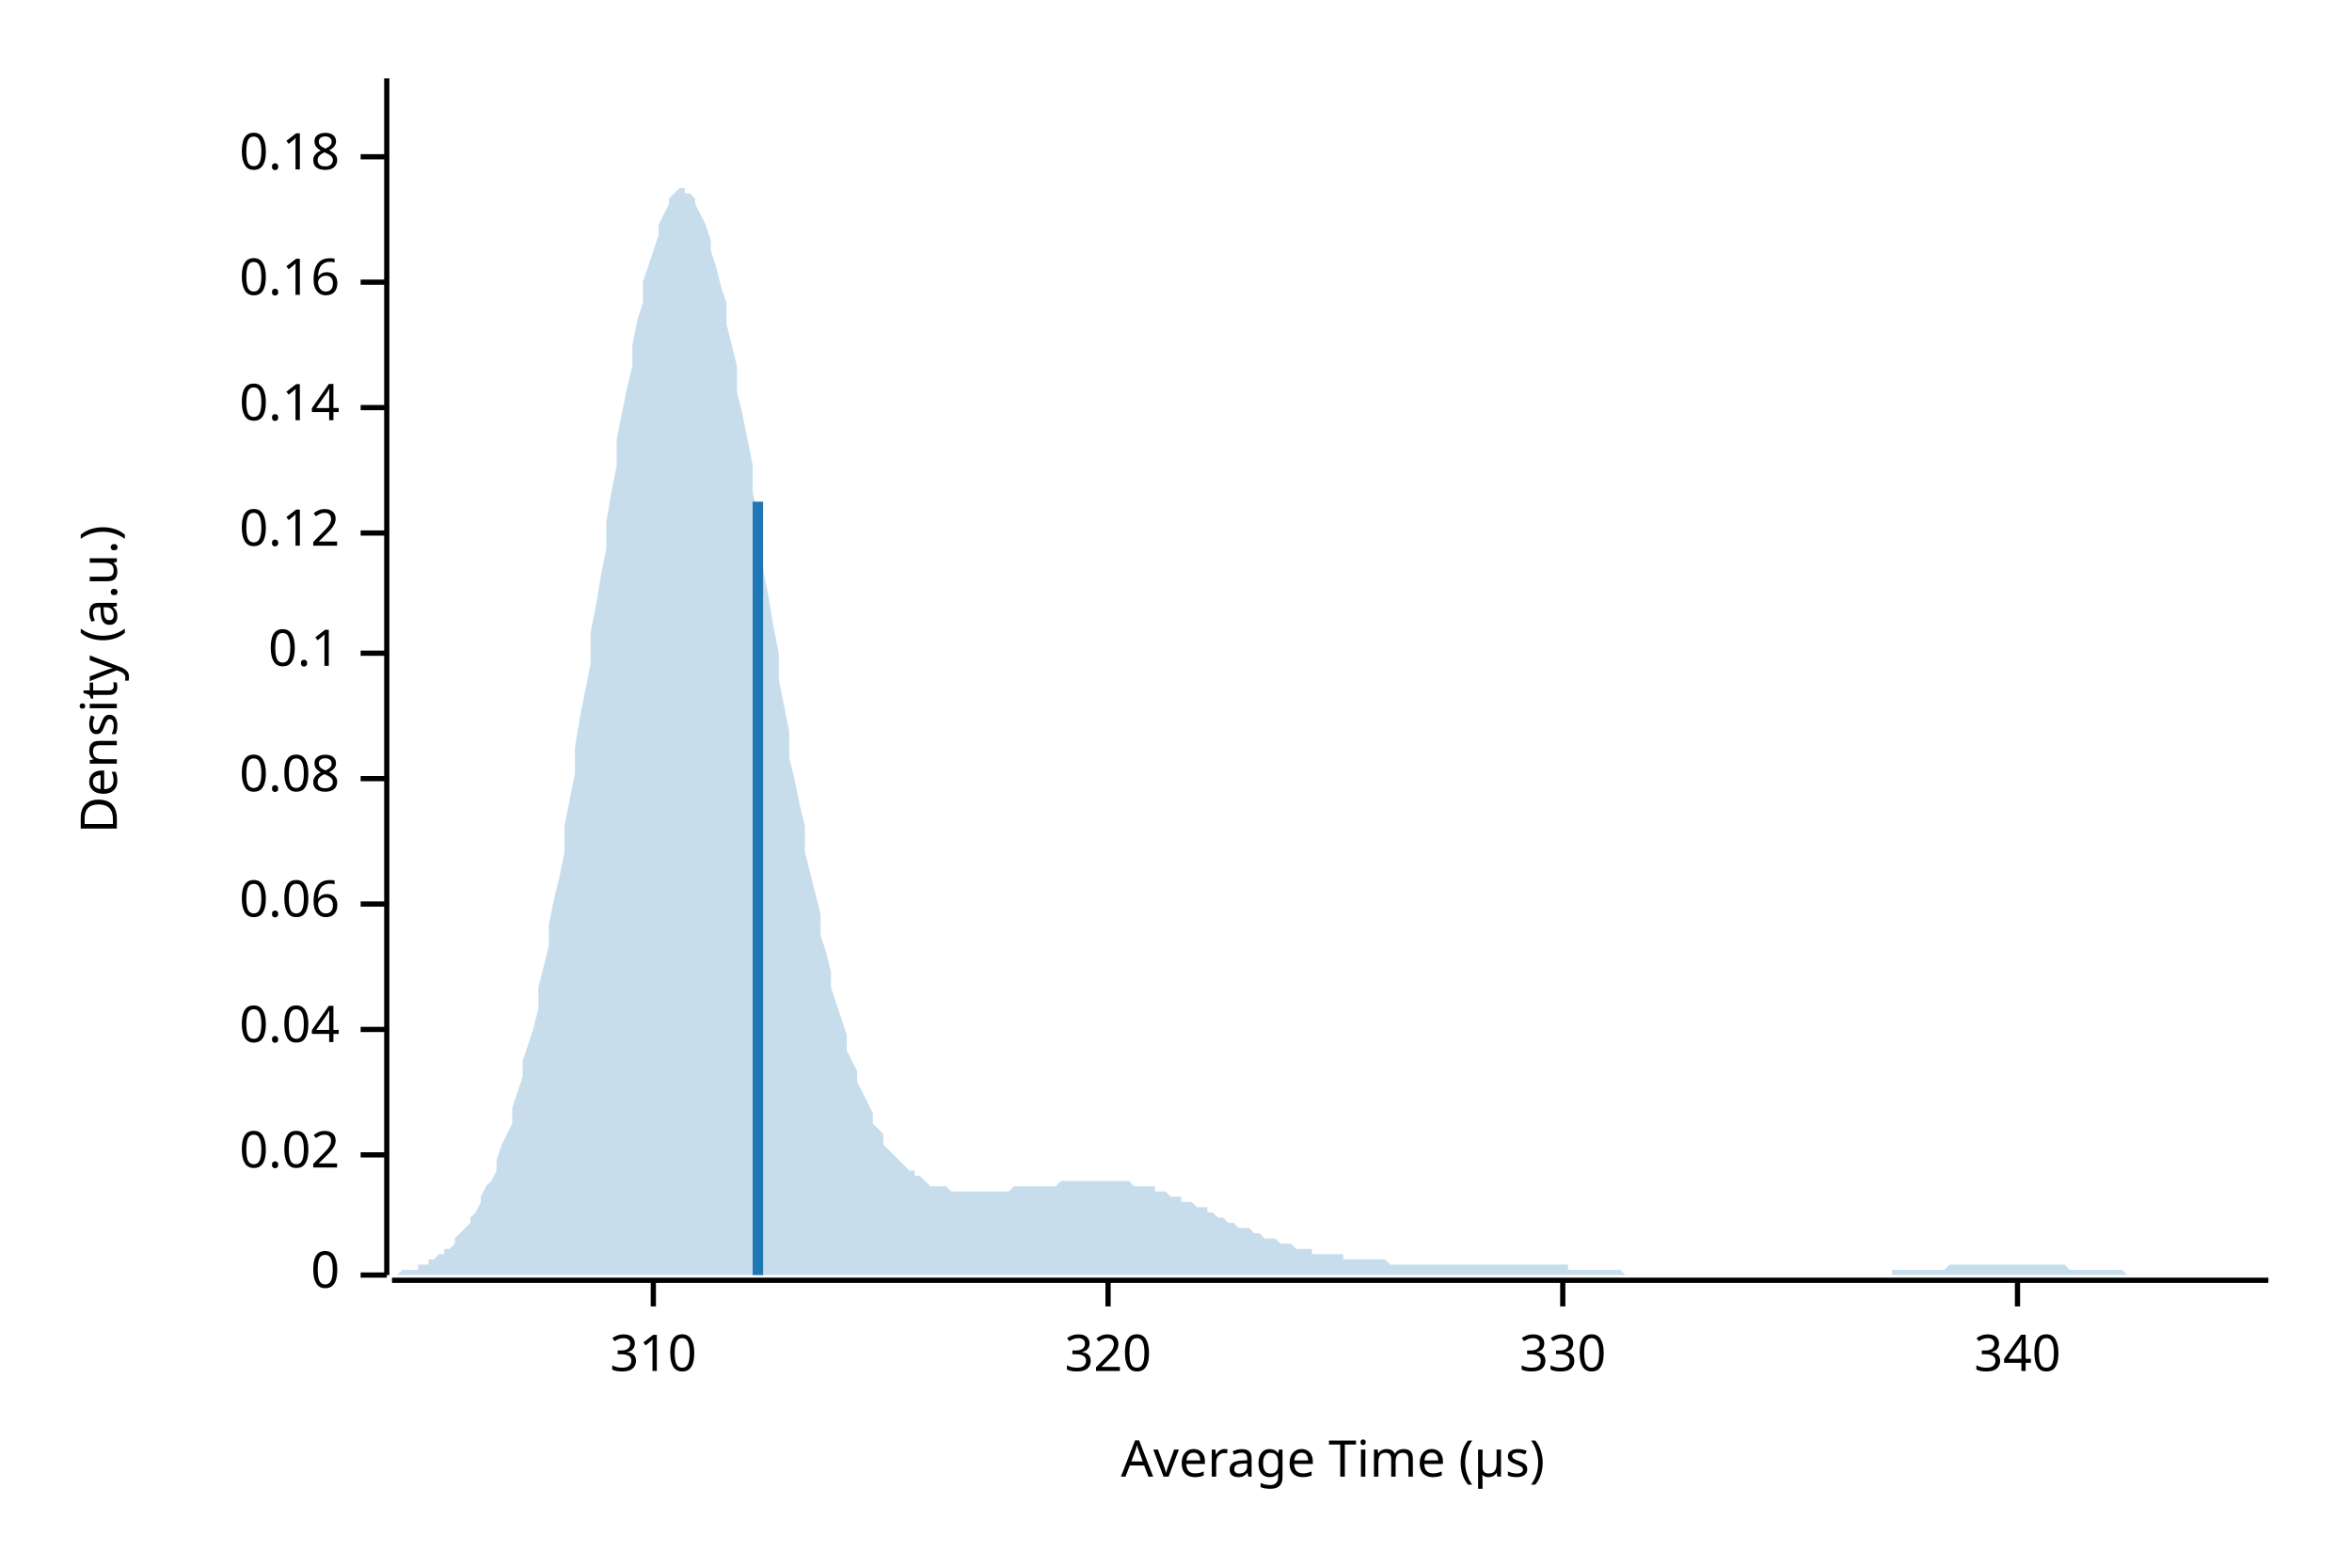
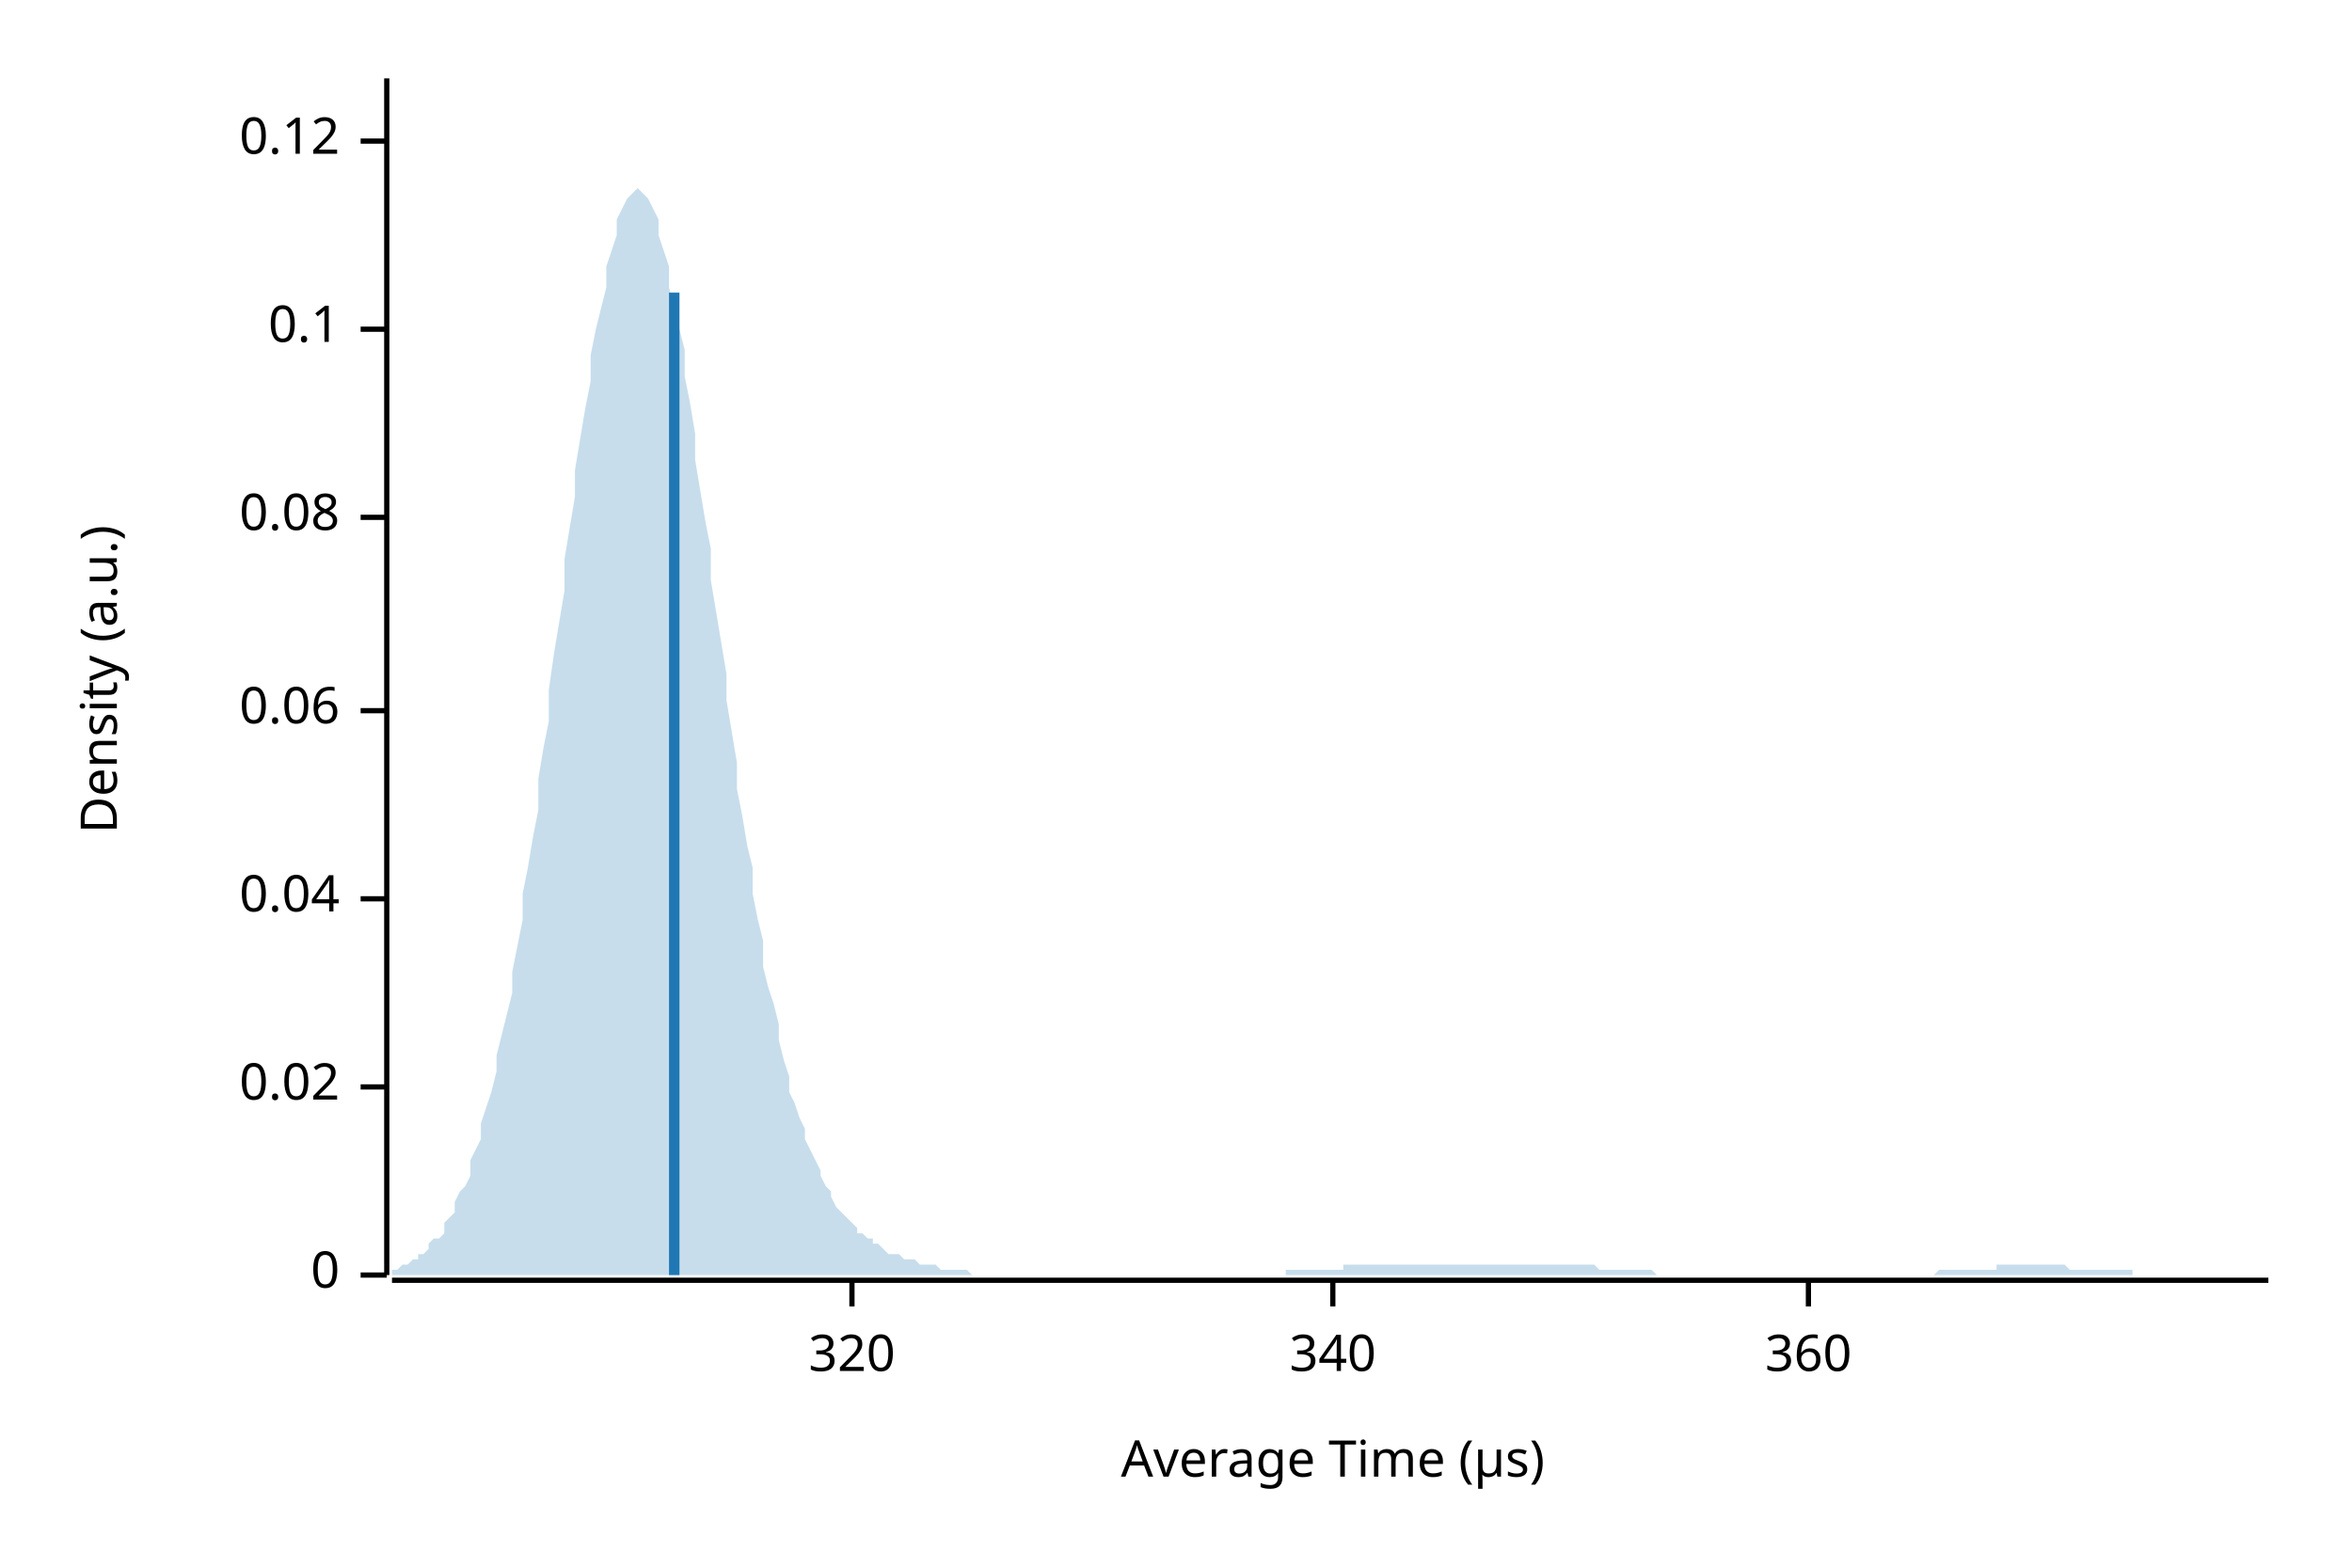
<svg xmlns="http://www.w3.org/2000/svg" width="450" height="300" viewBox="0 0 450 300">
  <text x="15" y="130" dy="0.76em" text-anchor="middle" font-family="sans-serif" font-size="9.677" opacity="1" fill="#000000" transform="rotate(270, 15, 130)">
Density (a.u.)
</text>
  <text x="255" y="285" dy="-0.5ex" text-anchor="middle" font-family="sans-serif" font-size="9.677" opacity="1" fill="#000000">
Average Time (µs)
</text>
  <polyline fill="none" opacity="1" stroke="#000000" stroke-width="1" points="74,15 74,244 " />
  <text x="65" y="244" dy="0.5ex" text-anchor="end" font-family="sans-serif" font-size="9.677" opacity="1" fill="#000000">
0
</text>
  <polyline fill="none" opacity="1" stroke="#000000" stroke-width="1" points="69,244 74,244 " />
-   <text x="65" y="221" dy="0.5ex" text-anchor="end" font-family="sans-serif" font-size="9.677" opacity="1" fill="#000000">
+   <text x="65" y="208" dy="0.5ex" text-anchor="end" font-family="sans-serif" font-size="9.677" opacity="1" fill="#000000">
0.02
</text>
-   <polyline fill="none" opacity="1" stroke="#000000" stroke-width="1" points="69,221 74,221 " />
-   <text x="65" y="197" dy="0.5ex" text-anchor="end" font-family="sans-serif" font-size="9.677" opacity="1" fill="#000000">
+   <polyline fill="none" opacity="1" stroke="#000000" stroke-width="1" points="69,208 74,208 " />
+   <text x="65" y="172" dy="0.5ex" text-anchor="end" font-family="sans-serif" font-size="9.677" opacity="1" fill="#000000">
0.04
</text>
-   <polyline fill="none" opacity="1" stroke="#000000" stroke-width="1" points="69,197 74,197 " />
-   <text x="65" y="173" dy="0.5ex" text-anchor="end" font-family="sans-serif" font-size="9.677" opacity="1" fill="#000000">
+   <polyline fill="none" opacity="1" stroke="#000000" stroke-width="1" points="69,172 74,172 " />
+   <text x="65" y="136" dy="0.5ex" text-anchor="end" font-family="sans-serif" font-size="9.677" opacity="1" fill="#000000">
0.06
</text>
-   <polyline fill="none" opacity="1" stroke="#000000" stroke-width="1" points="69,173 74,173 " />
-   <text x="65" y="149" dy="0.5ex" text-anchor="end" font-family="sans-serif" font-size="9.677" opacity="1" fill="#000000">
+   <polyline fill="none" opacity="1" stroke="#000000" stroke-width="1" points="69,136 74,136 " />
+   <text x="65" y="99" dy="0.5ex" text-anchor="end" font-family="sans-serif" font-size="9.677" opacity="1" fill="#000000">
0.08
</text>
-   <polyline fill="none" opacity="1" stroke="#000000" stroke-width="1" points="69,149 74,149 " />
-   <text x="65" y="125" dy="0.5ex" text-anchor="end" font-family="sans-serif" font-size="9.677" opacity="1" fill="#000000">
+   <polyline fill="none" opacity="1" stroke="#000000" stroke-width="1" points="69,99 74,99 " />
+   <text x="65" y="63" dy="0.5ex" text-anchor="end" font-family="sans-serif" font-size="9.677" opacity="1" fill="#000000">
0.1
</text>
-   <polyline fill="none" opacity="1" stroke="#000000" stroke-width="1" points="69,125 74,125 " />
-   <text x="65" y="102" dy="0.5ex" text-anchor="end" font-family="sans-serif" font-size="9.677" opacity="1" fill="#000000">
+   <polyline fill="none" opacity="1" stroke="#000000" stroke-width="1" points="69,63 74,63 " />
+   <text x="65" y="27" dy="0.5ex" text-anchor="end" font-family="sans-serif" font-size="9.677" opacity="1" fill="#000000">
0.12
</text>
-   <polyline fill="none" opacity="1" stroke="#000000" stroke-width="1" points="69,102 74,102 " />
-   <text x="65" y="78" dy="0.5ex" text-anchor="end" font-family="sans-serif" font-size="9.677" opacity="1" fill="#000000">
- 0.14
- </text>
-   <polyline fill="none" opacity="1" stroke="#000000" stroke-width="1" points="69,78 74,78 " />
-   <text x="65" y="54" dy="0.5ex" text-anchor="end" font-family="sans-serif" font-size="9.677" opacity="1" fill="#000000">
- 0.16
- </text>
-   <polyline fill="none" opacity="1" stroke="#000000" stroke-width="1" points="69,54 74,54 " />
-   <text x="65" y="30" dy="0.5ex" text-anchor="end" font-family="sans-serif" font-size="9.677" opacity="1" fill="#000000">
- 0.18
- </text>
-   <polyline fill="none" opacity="1" stroke="#000000" stroke-width="1" points="69,30 74,30 " />
+   <polyline fill="none" opacity="1" stroke="#000000" stroke-width="1" points="69,27 74,27 " />
  <polyline fill="none" opacity="1" stroke="#000000" stroke-width="1" points="75,245 434,245 " />
-   <text x="125" y="255" dy="0.76em" text-anchor="middle" font-family="sans-serif" font-size="9.677" opacity="1" fill="#000000">
- 310
- </text>
-   <polyline fill="none" opacity="1" stroke="#000000" stroke-width="1" points="125,245 125,250 " />
-   <text x="212" y="255" dy="0.76em" text-anchor="middle" font-family="sans-serif" font-size="9.677" opacity="1" fill="#000000">
+   <text x="163" y="255" dy="0.76em" text-anchor="middle" font-family="sans-serif" font-size="9.677" opacity="1" fill="#000000">
320
</text>
-   <polyline fill="none" opacity="1" stroke="#000000" stroke-width="1" points="212,245 212,250 " />
-   <text x="299" y="255" dy="0.76em" text-anchor="middle" font-family="sans-serif" font-size="9.677" opacity="1" fill="#000000">
- 330
- </text>
-   <polyline fill="none" opacity="1" stroke="#000000" stroke-width="1" points="299,245 299,250 " />
-   <text x="386" y="255" dy="0.76em" text-anchor="middle" font-family="sans-serif" font-size="9.677" opacity="1" fill="#000000">
+   <polyline fill="none" opacity="1" stroke="#000000" stroke-width="1" points="163,245 163,250 " />
+   <text x="255" y="255" dy="0.76em" text-anchor="middle" font-family="sans-serif" font-size="9.677" opacity="1" fill="#000000">
340
</text>
-   <polyline fill="none" opacity="1" stroke="#000000" stroke-width="1" points="386,245 386,250 " />
-   <polygon opacity="0.25" fill="#1F78B4" points="75,244 75,244 76,244 77,243 77,243 78,243 79,243 80,243 80,242 81,242 82,242 82,241 83,241 84,240 85,240 85,239 86,239 87,238 87,237 88,236 89,235 90,234 90,233 91,232 92,230 92,229 93,227 94,226 95,224 95,222 96,219 97,217 98,215 98,212 99,209 100,206 100,203 101,200 102,197 103,193 103,189 104,185 105,181 105,177 106,172 107,168 108,163 108,158 109,153 110,148 110,143 111,137 112,132 113,127 113,121 114,116 115,110 116,105 116,100 117,94 118,89 118,84 119,79 120,74 121,70 121,66 122,61 123,58 123,54 124,51 125,48 126,45 126,43 127,41 128,39 128,38 129,37 130,36 131,36 131,37 132,37 133,38 133,39 134,41 135,43 136,46 136,48 137,51 138,55 139,58 139,62 140,66 141,70 141,75 142,79 143,84 144,89 144,94 145,99 146,104 146,109 147,114 148,120 149,125 149,130 150,135 151,140 151,145 152,149 153,154 154,158 154,163 155,167 156,171 157,175 157,179 158,182 159,186 159,189 160,192 161,195 162,198 162,201 163,203 164,205 164,207 165,209 166,211 167,213 167,215 168,216 169,217 169,219 170,220 171,221 172,222 172,222 173,223 174,224 175,224 175,225 176,225 177,226 177,226 178,227 179,227 180,227 180,227 181,227 182,228 182,228 183,228 184,228 185,228 185,228 186,228 187,228 187,228 188,228 189,228 190,228 190,228 191,228 192,228 192,228 193,228 194,227 195,227 195,227 196,227 197,227 198,227 198,227 199,227 200,227 200,227 201,227 202,227 203,226 203,226 204,226 205,226 205,226 206,226 207,226 208,226 208,226 209,226 210,226 210,226 211,226 212,226 213,226 213,226 214,226 215,226 216,226 216,226 217,227 218,227 218,227 219,227 220,227 221,227 221,228 222,228 223,228 223,228 224,229 225,229 226,229 226,230 227,230 228,230 228,230 229,231 230,231 231,231 231,232 232,232 233,233 233,233 234,233 235,234 236,234 236,234 237,235 238,235 239,235 239,235 240,236 241,236 241,236 242,237 243,237 244,237 244,237 245,238 246,238 246,238 247,238 248,239 249,239 249,239 250,239 251,239 251,240 252,240 253,240 254,240 254,240 255,240 256,240 257,240 257,241 258,241 259,241 259,241 260,241 261,241 262,241 262,241 263,241 264,241 264,241 265,241 266,242 267,242 267,242 268,242 269,242 269,242 270,242 271,242 272,242 272,242 273,242 274,242 275,242 275,242 276,242 277,242 277,242 278,242 279,242 280,242 280,242 281,242 282,242 282,242 283,242 284,242 285,242 285,242 286,242 287,242 287,242 288,242 289,242 290,242 290,242 291,242 292,242 292,242 293,242 294,242 295,242 295,242 296,242 297,242 298,242 298,242 299,242 300,242 300,243 301,243 302,243 303,243 303,243 304,243 305,243 305,243 306,243 307,243 308,243 308,243 309,243 310,243 310,243 311,244 312,244 313,244 313,244 314,244 315,244 316,244 316,244 317,244 318,244 318,244 319,244 320,244 321,244 321,244 322,244 323,244 323,244 324,244 325,244 326,244 326,244 327,244 328,244 328,244 329,244 330,244 331,244 331,244 332,244 333,244 333,244 334,244 335,244 336,244 336,244 337,244 338,244 339,244 339,244 340,244 341,244 341,244 342,244 343,244 344,244 344,244 345,244 346,244 346,244 347,244 348,244 349,244 349,244 350,244 351,244 351,244 352,244 353,244 354,244 354,244 355,244 356,244 357,244 357,244 358,244 359,244 359,244 360,244 361,244 362,244 362,243 363,243 364,243 364,243 365,243 366,243 367,243 367,243 368,243 369,243 369,243 370,243 371,243 372,243 372,243 373,242 374,242 375,242 375,242 376,242 377,242 377,242 378,242 379,242 380,242 380,242 381,242 382,242 382,242 383,242 384,242 385,242 385,242 386,242 387,242 387,242 388,242 389,242 390,242 390,242 391,242 392,242 392,242 393,242 394,242 395,242 395,242 396,243 397,243 398,243 398,243 399,243 400,243 400,243 401,243 402,243 403,243 403,243 404,243 405,243 405,243 406,243 407,244 408,244 408,244 409,244 410,244 410,244 411,244 412,244 413,244 413,244 414,244 415,244 416,244 416,244 417,244 418,244 418,244 419,244 420,244 421,244 421,244 422,244 423,244 423,244 424,244 425,244 426,244 426,244 427,244 428,244 428,244 429,244 430,244 431,244 431,244 432,244 433,244 434,244 434,244 75,244 " />
-   <polyline fill="none" opacity="1" stroke="#1F78B4" stroke-width="2" points="145,244 145,96 " />
+   <polyline fill="none" opacity="1" stroke="#000000" stroke-width="1" points="255,245 255,250 " />
+   <text x="346" y="255" dy="0.76em" text-anchor="middle" font-family="sans-serif" font-size="9.677" opacity="1" fill="#000000">
+ 360
+ </text>
+   <polyline fill="none" opacity="1" stroke="#000000" stroke-width="1" points="346,245 346,250 " />
+   <polygon opacity="0.25" fill="#1F78B4" points="75,243 75,243 76,243 77,242 77,242 78,242 79,241 80,241 80,240 81,240 82,239 82,238 83,237 84,237 85,236 85,234 86,233 87,232 87,230 88,228 89,227 90,225 90,222 91,220 92,218 92,215 93,212 94,209 95,205 95,202 96,198 97,194 98,190 98,186 99,181 100,176 100,171 101,166 102,160 103,155 103,149 104,143 105,138 105,132 106,125 107,119 108,113 108,107 109,101 110,95 110,90 111,84 112,78 113,73 113,68 114,63 115,59 116,55 116,51 117,48 118,45 118,42 119,40 120,38 121,37 121,37 122,36 123,37 123,37 124,38 125,40 126,42 126,45 127,48 128,51 128,55 129,59 130,63 131,67 131,72 132,77 133,83 133,88 134,94 135,100 136,105 136,111 137,117 138,123 139,129 139,134 140,140 141,146 141,151 142,156 143,162 144,166 144,171 145,176 146,180 146,185 147,189 148,192 149,196 149,199 150,203 151,206 151,209 152,211 153,214 154,216 154,218 155,220 156,222 157,224 157,225 158,227 159,228 159,229 160,231 161,232 162,233 162,233 163,234 164,235 164,236 165,236 166,237 167,237 167,238 168,238 169,239 169,239 170,240 171,240 172,240 172,240 173,241 174,241 175,241 175,241 176,242 177,242 177,242 178,242 179,242 180,243 180,243 181,243 182,243 182,243 183,243 184,243 185,243 185,243 186,244 187,244 187,244 188,244 189,244 190,244 190,244 191,244 192,244 192,244 193,244 194,244 195,244 195,244 196,244 197,244 198,244 198,244 199,244 200,244 200,244 201,244 202,244 203,244 203,244 204,244 205,244 205,244 206,244 207,244 208,244 208,244 209,244 210,244 210,244 211,244 212,244 213,244 213,244 214,244 215,244 216,244 216,244 217,244 218,244 218,244 219,244 220,244 221,244 221,244 222,244 223,244 223,244 224,244 225,244 226,244 226,244 227,244 228,244 228,244 229,244 230,244 231,244 231,244 232,244 233,244 233,244 234,244 235,244 236,244 236,244 237,244 238,244 239,244 239,244 240,244 241,244 241,244 242,244 243,244 244,244 244,244 245,244 246,244 246,243 247,243 248,243 249,243 249,243 250,243 251,243 251,243 252,243 253,243 254,243 254,243 255,243 256,243 257,243 257,242 258,242 259,242 259,242 260,242 261,242 262,242 262,242 263,242 264,242 264,242 265,242 266,242 267,242 267,242 268,242 269,242 269,242 270,242 271,242 272,242 272,242 273,242 274,242 275,242 275,242 276,242 277,242 277,242 278,242 279,242 280,242 280,242 281,242 282,242 282,242 283,242 284,242 285,242 285,242 286,242 287,242 287,242 288,242 289,242 290,242 290,242 291,242 292,242 292,242 293,242 294,242 295,242 295,242 296,242 297,242 298,242 298,242 299,242 300,242 300,242 301,242 302,242 303,242 303,242 304,242 305,242 305,242 306,243 307,243 308,243 308,243 309,243 310,243 310,243 311,243 312,243 313,243 313,243 314,243 315,243 316,243 316,243 317,244 318,244 318,244 319,244 320,244 321,244 321,244 322,244 323,244 323,244 324,244 325,244 326,244 326,244 327,244 328,244 328,244 329,244 330,244 331,244 331,244 332,244 333,244 333,244 334,244 335,244 336,244 336,244 337,244 338,244 339,244 339,244 340,244 341,244 341,244 342,244 343,244 344,244 344,244 345,244 346,244 346,244 347,244 348,244 349,244 349,244 350,244 351,244 351,244 352,244 353,244 354,244 354,244 355,244 356,244 357,244 357,244 358,244 359,244 359,244 360,244 361,244 362,244 362,244 363,244 364,244 364,244 365,244 366,244 367,244 367,244 368,244 369,244 369,244 370,244 371,243 372,243 372,243 373,243 374,243 375,243 375,243 376,243 377,243 377,243 378,243 379,243 380,243 380,243 381,243 382,243 382,242 383,242 384,242 385,242 385,242 386,242 387,242 387,242 388,242 389,242 390,242 390,242 391,242 392,242 392,242 393,242 394,242 395,242 395,242 396,243 397,243 398,243 398,243 399,243 400,243 400,243 401,243 402,243 403,243 403,243 404,243 405,243 405,243 406,243 407,243 408,243 408,244 409,244 410,244 410,244 411,244 412,244 413,244 413,244 414,244 415,244 416,244 416,244 417,244 418,244 418,244 419,244 420,244 421,244 421,244 422,244 423,244 423,244 424,244 425,244 426,244 426,244 427,244 428,244 428,244 429,244 430,244 431,244 431,244 432,244 433,244 434,244 434,244 75,244 " />
+   <polyline fill="none" opacity="1" stroke="#1F78B4" stroke-width="2" points="129,244 129,56 " />
</svg>
